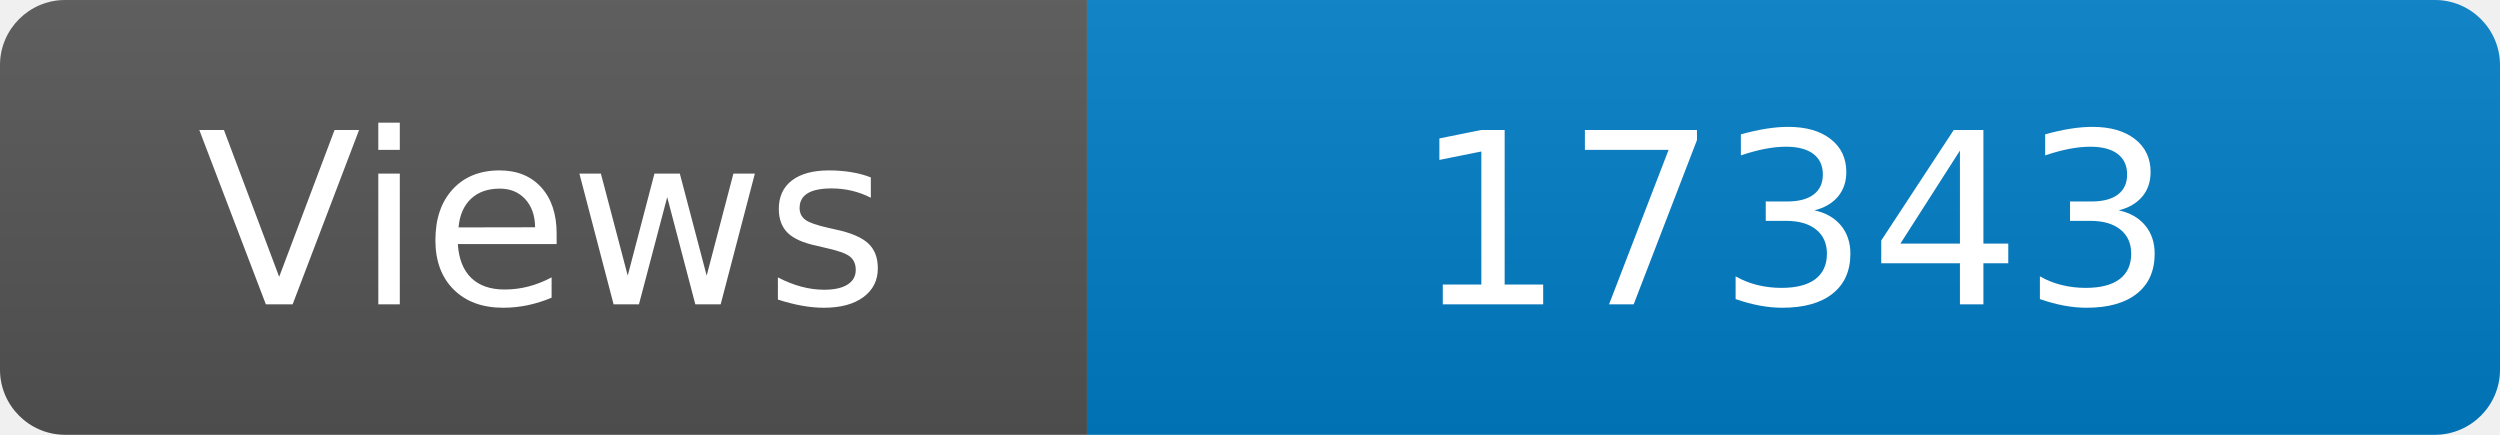
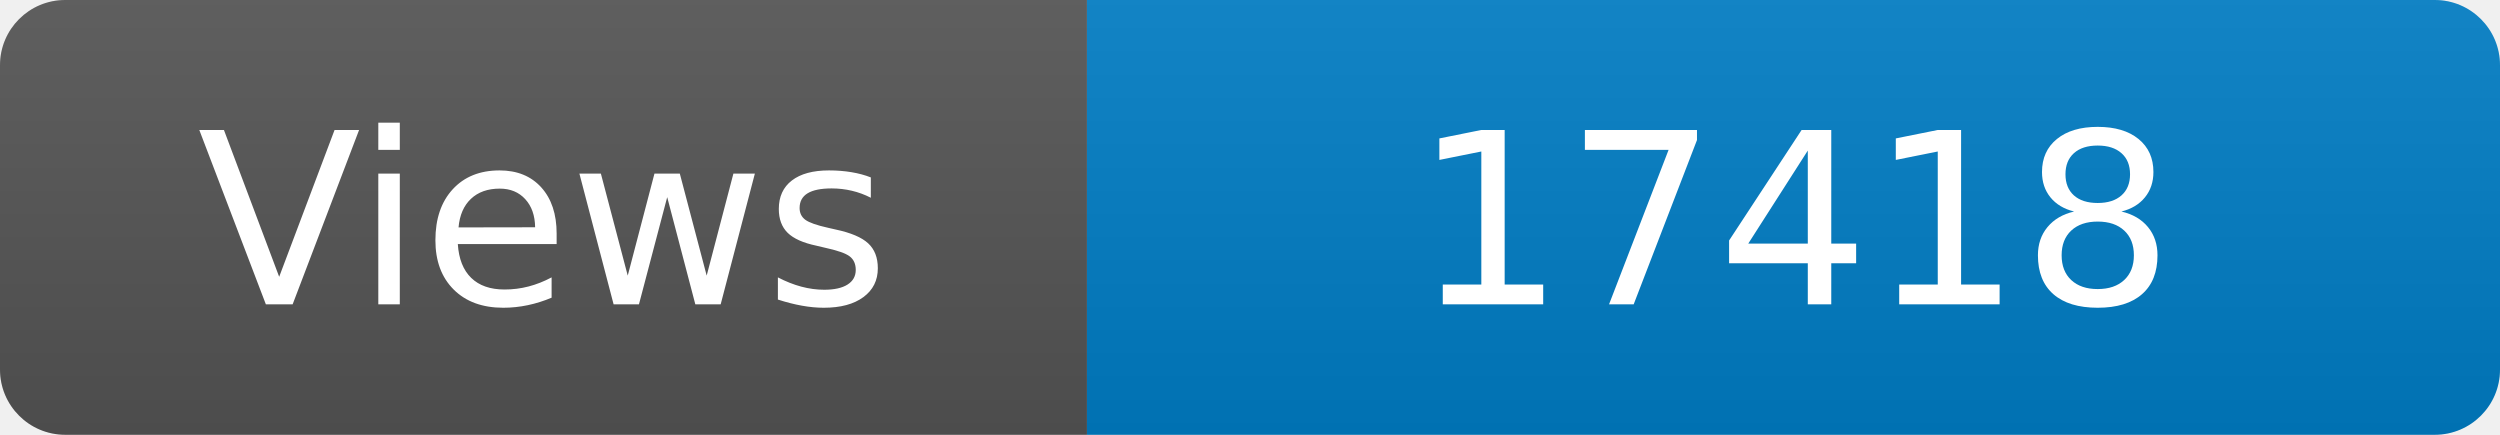
<svg xmlns="http://www.w3.org/2000/svg" width="115" height="20" role="img" aria-label="Maintained?: yes">
  <linearGradient id="s" x2="0" y2="100%">
    <stop offset="0" stop-color="#bbb" stop-opacity=".1" />
    <stop offset="1" stop-opacity=".1" />
  </linearGradient>
  <clipPath id="r">
    <rect width="115" height="20" rx="3" fill="#fff" />
  </clipPath>
  <g clip-path="url(#r)">
    <rect width="50" height="20" fill="#555" />
    <rect x="50" width="160" height="20" fill="#007ec6" />
    <rect width="115" height="20" fill="url(#s)" />
  </g>
  <g fill="#fff" text-anchor="middle" font-family="Verdana,Geneva,DejaVu Sans,sans-serif" font-size="110">
    <text x="250" y="140" transform="scale(.1)" fill="#fff">Views</text>
-     <text x="825" y="140" transform="scale(.1)" fill="#fff">17343</text>
+     <text x="825" y="140" transform="scale(.1)" fill="#fff">17418</text>
  </g>
</svg>
